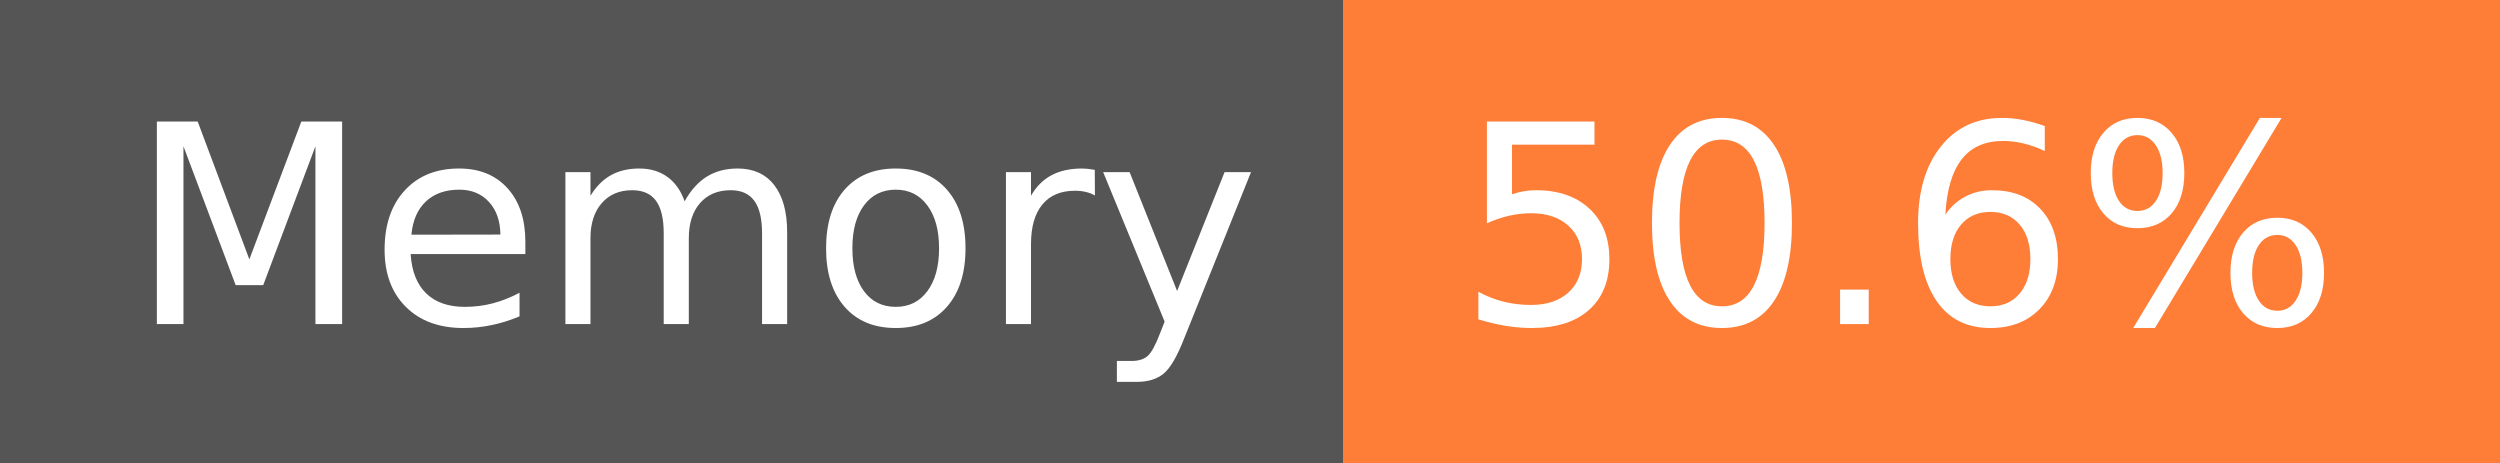
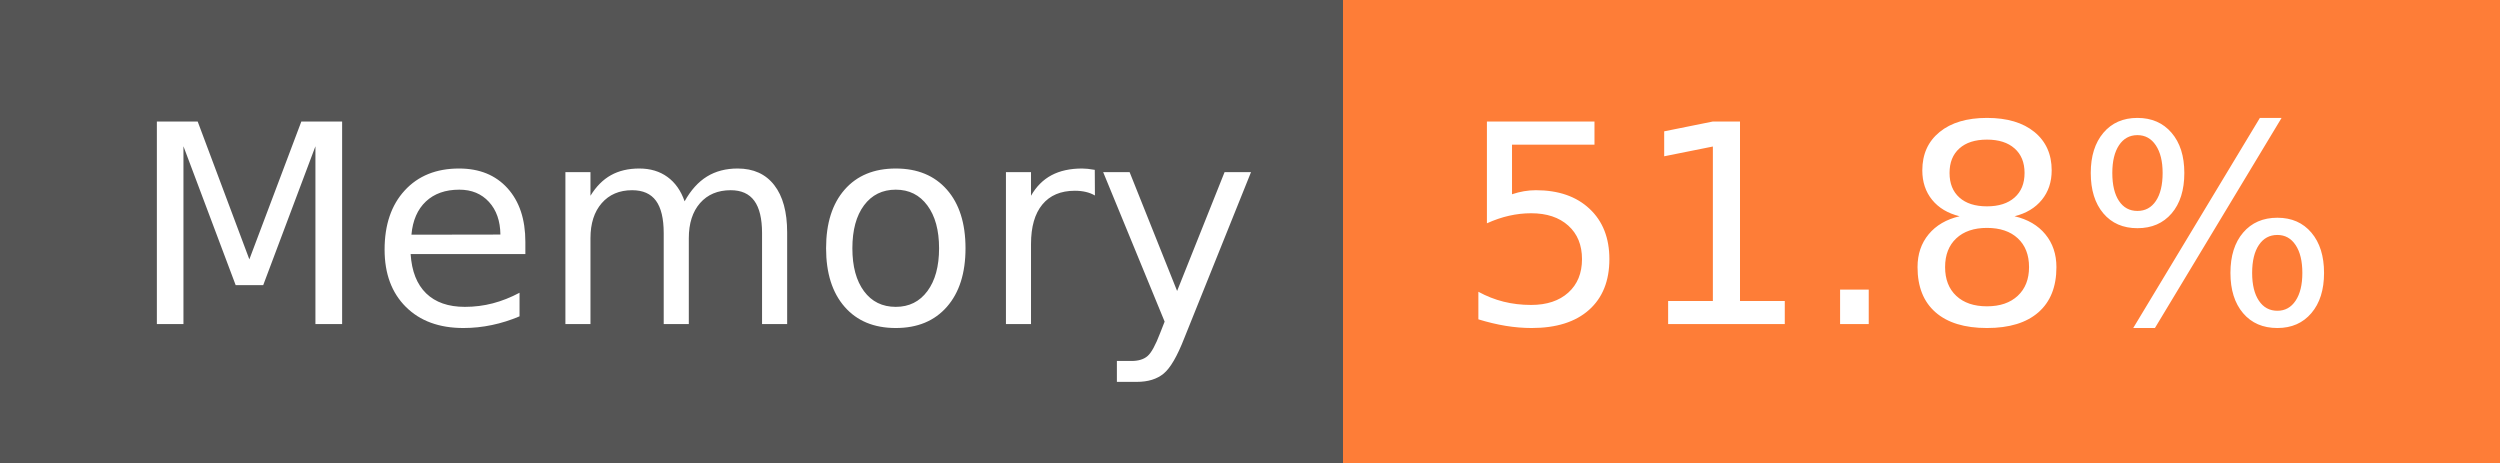
- <svg xmlns="http://www.w3.org/2000/svg" width="108" height="20" role="img" aria-label="Memory: 50.6%">
+ <svg xmlns="http://www.w3.org/2000/svg" width="108" height="20" role="img" aria-label="Memory: 51.8%">
  <g shape-rendering="crispEdges">
    <rect width="58" height="20" fill="#555" />
    <rect x="58" width="50" height="20" fill="#fe7d37" />
  </g>
  <g fill="#fff" text-anchor="middle" font-family="Verdana,Geneva,DejaVu Sans,sans-serif" text-rendering="geometricPrecision" font-size="120">
    <text x="300" y="140" transform="scale(.1)" fill="#fff" textLength="466">Memory</text>
-     <text x="820" y="140" transform="scale(.1)" fill="#fff" textLength="390">50.6%</text>
+     <text x="820" y="140" transform="scale(.1)" fill="#fff" textLength="390">51.8%</text>
  </g>
</svg>
